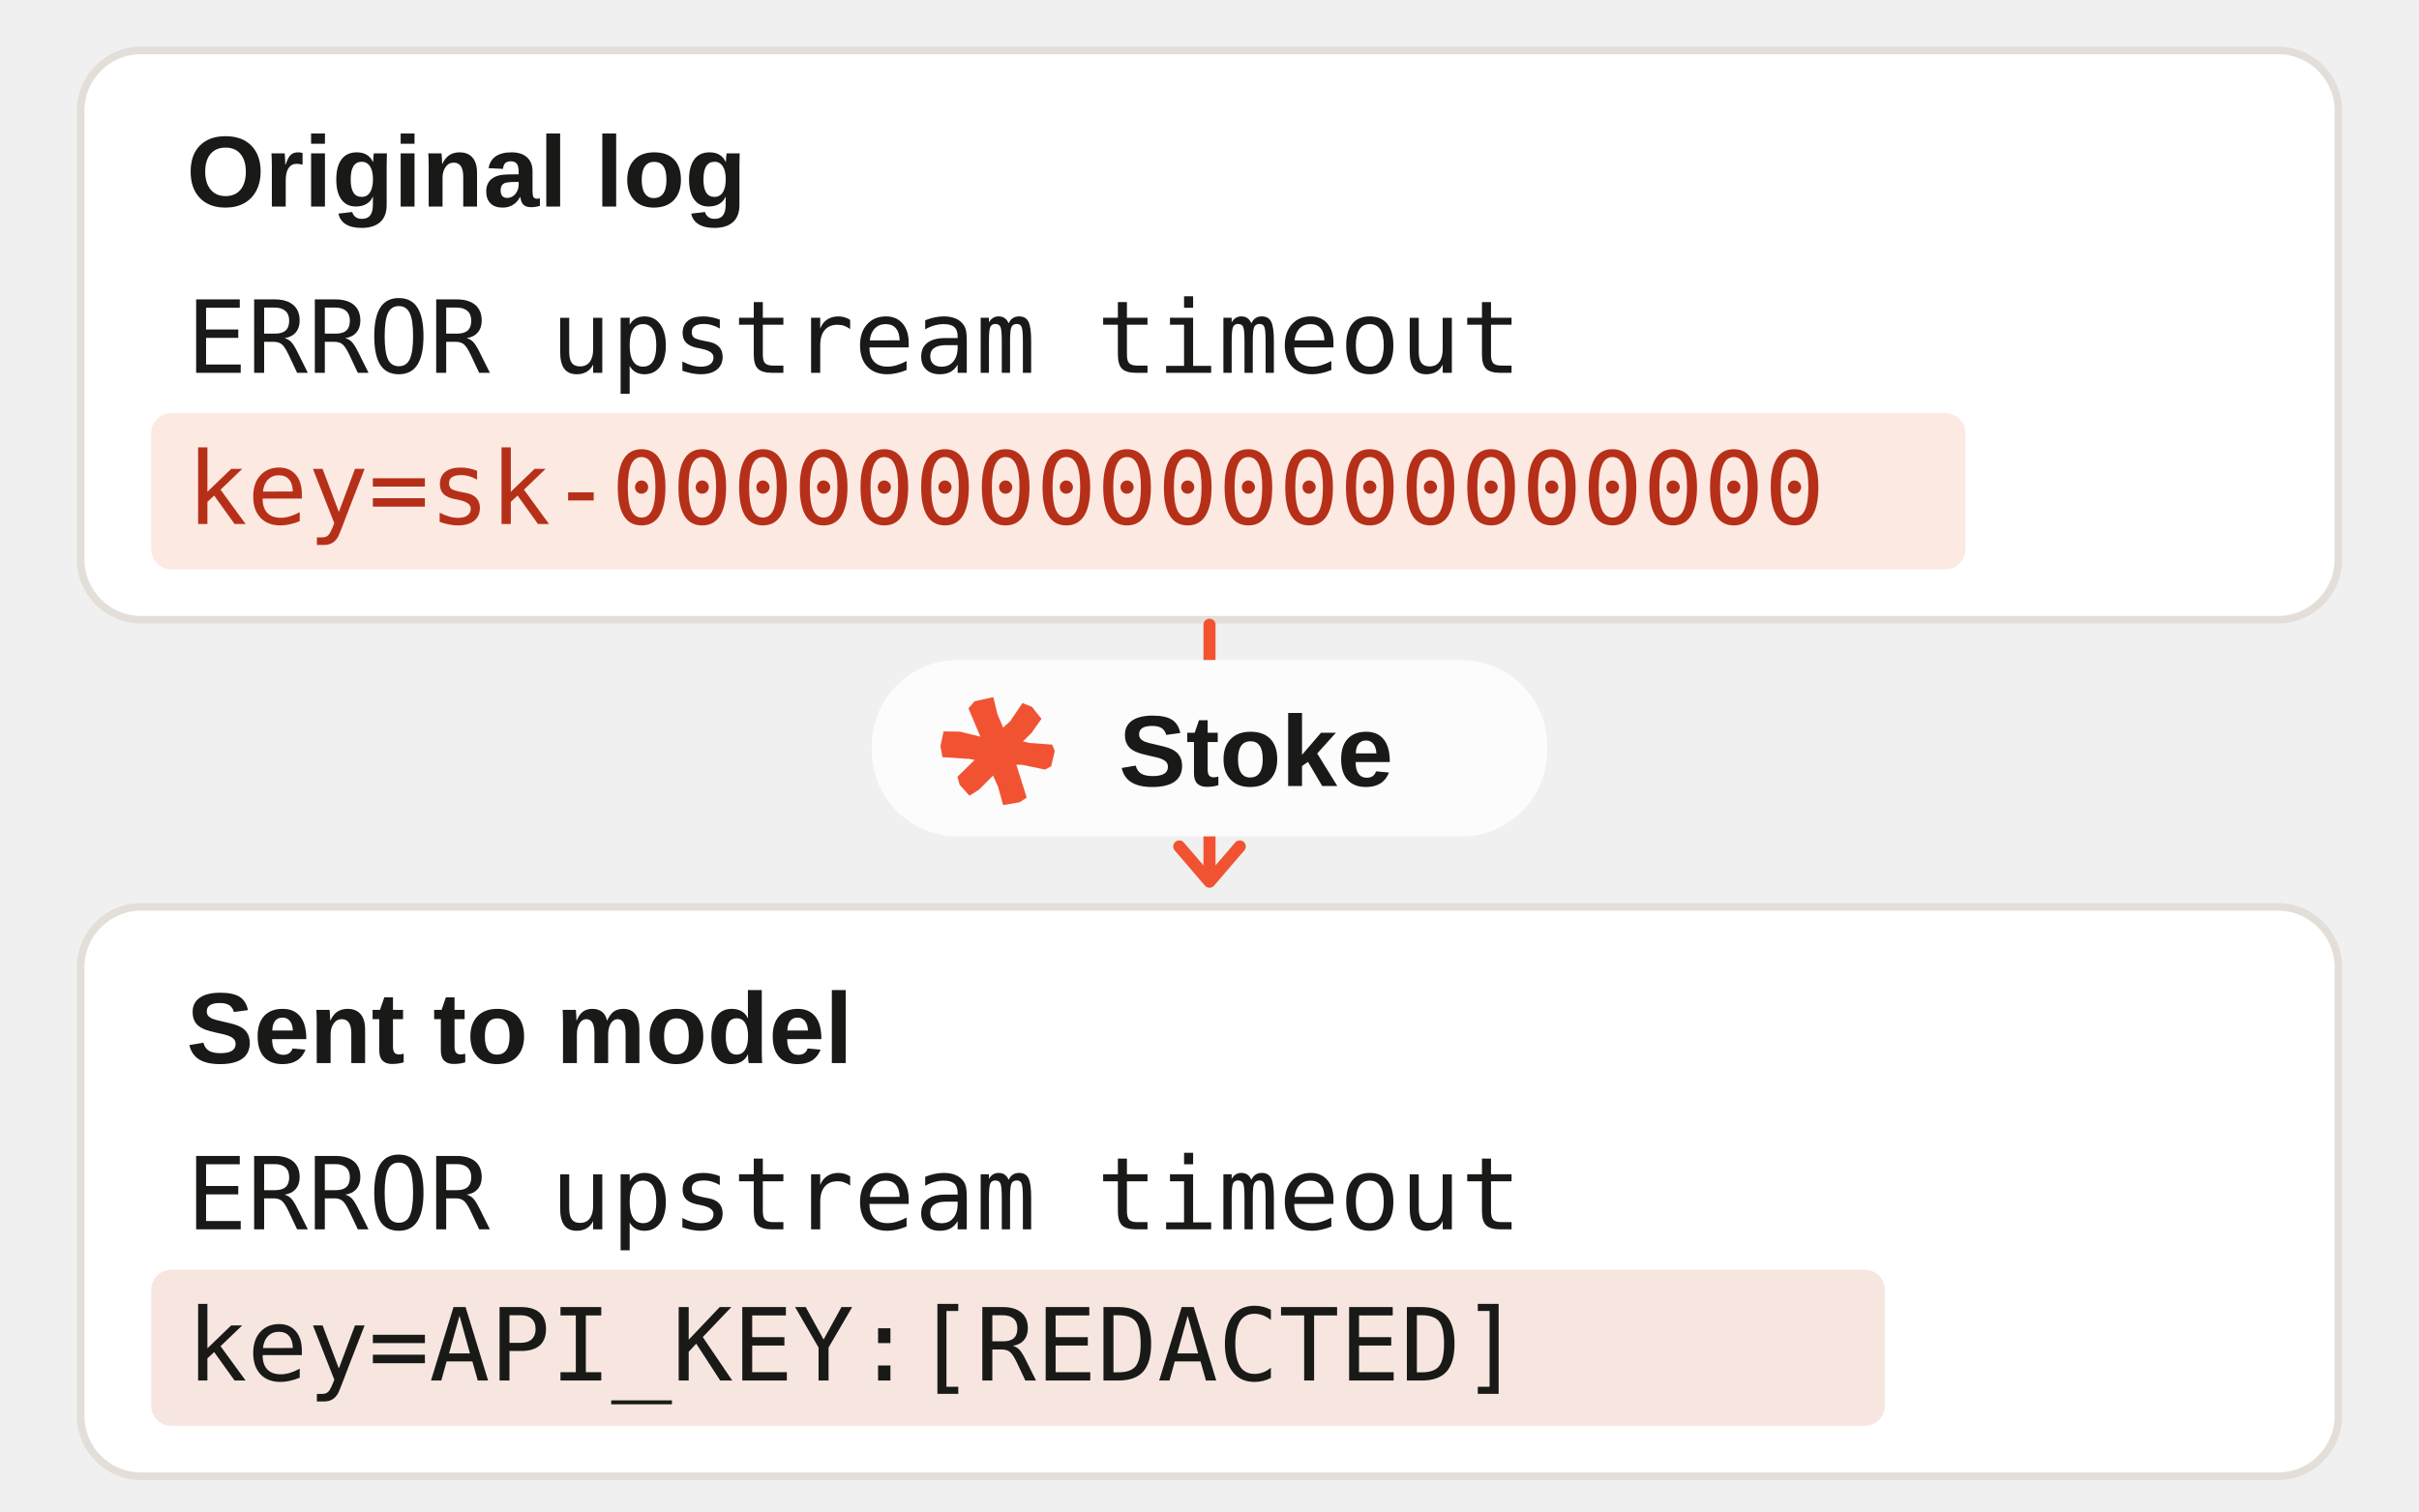
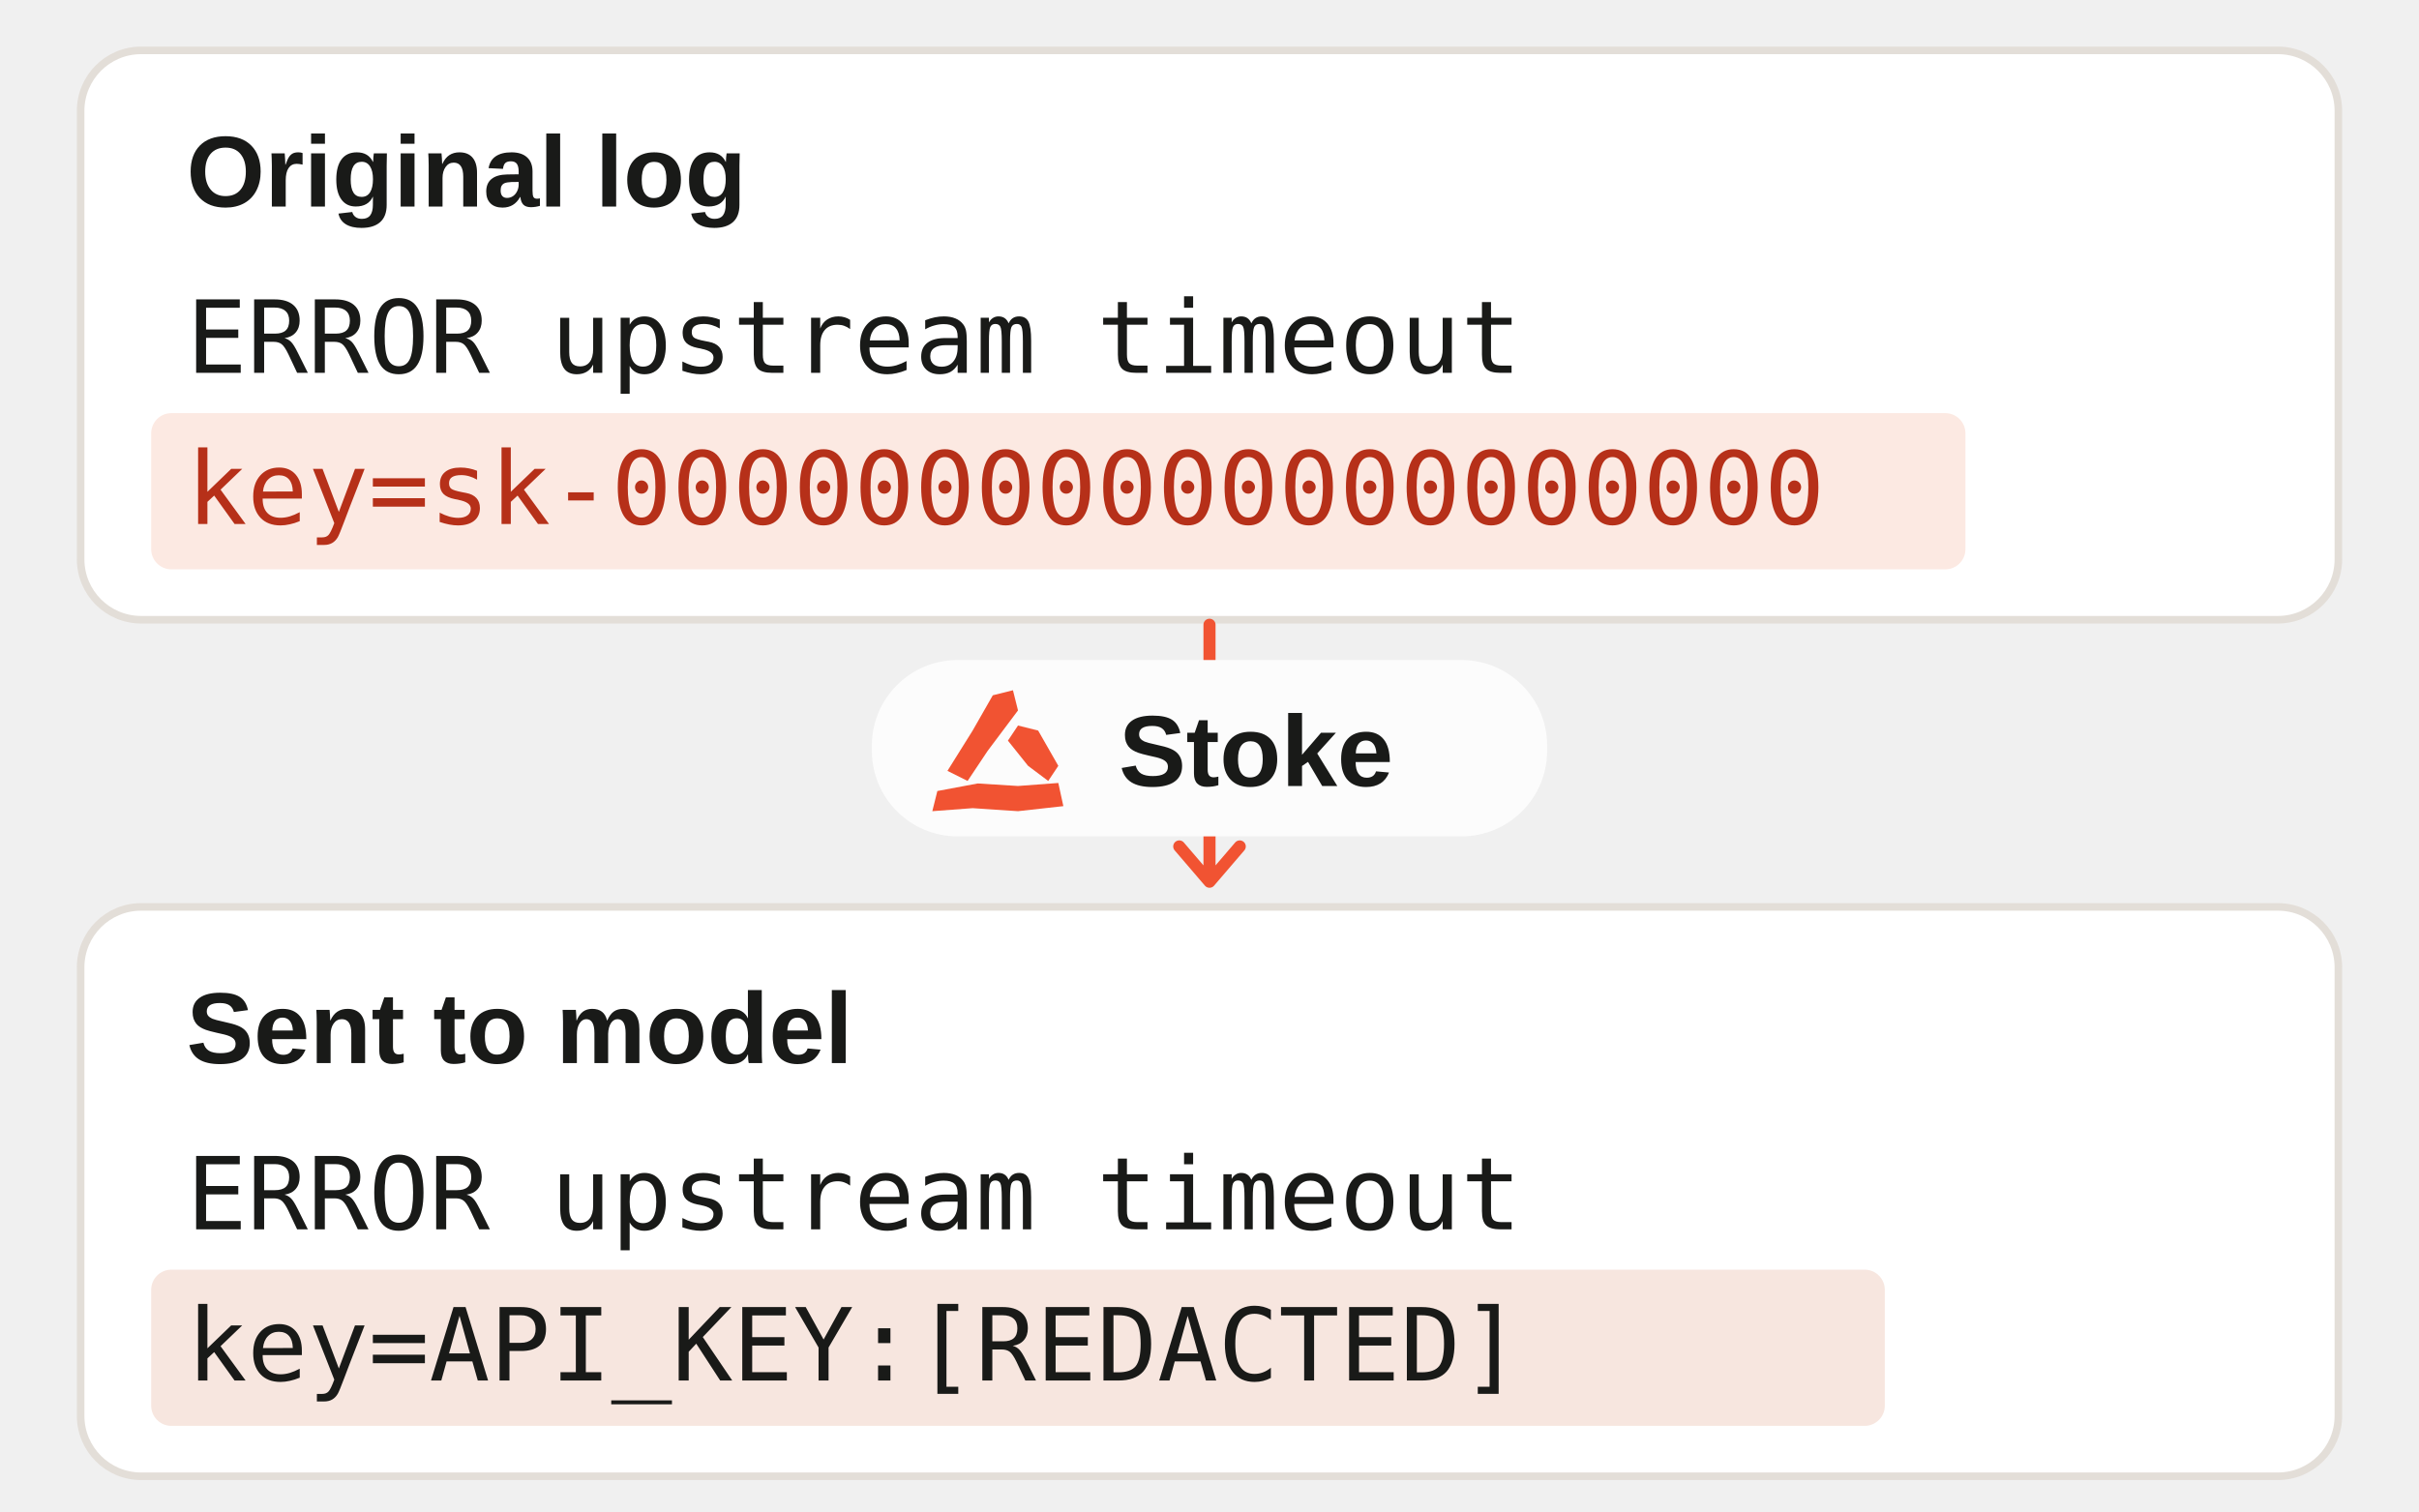
<svg xmlns="http://www.w3.org/2000/svg" width="1152" height="720" viewBox="0 0 480 300" fill="none">
  <g font-family="Sora,Arial,sans-serif" font-size="20" fill="#191A18">
    <rect x="16" y="10" width="448" height="113" rx="12" fill="#FFF" stroke="#E3DED8" stroke-width="1.5" />
    <text x="37" y="41" font-size="20" font-weight="600">Original log</text>
    <text x="37" y="74" font-family="monospace" font-size="20">ERROR upstream timeout</text>
    <rect x="30" y="82" width="360" height="31" rx="4" fill="#FCE9E2" />
    <text x="37" y="104" font-family="monospace" font-size="20" fill="#B63019">key=sk-00000000000000000000</text>
    <path fill="none" d="M240 124v50m-6-6 6 7 6-7" stroke="#F15332" stroke-width="2.4" stroke-linecap="round" stroke-linejoin="round" />
    <rect x="173" y="131" width="134" height="35" rx="17" fill="#FCFCFC" />
    <g transform="translate(182 133) scale(1)" fill="#F15332">
-       <path d="M5.229 12.164 L8.454 12.213 L13.335 13.404 L17.875 13.436 L22.276 14.458 L26.774 14.788 L27.300 16.073 L26.571 19.101 L25.371 19.741 L20.758 18.789 L16.218 18.757 L10.319 17.625 L5.014 17.284 L4.614 15.107 Z" />
-       <path d="M15.108 5.364 L15.930 8.789 L18.024 13.667 L19.717 18.904 L21.727 25.302 L20.360 26.225 L17.054 26.790 L16.036 23.117 L13.664 17.914 L12.539 13.216 L10.171 7.586 L11.366 6.193 Z" />
-       <path d="M24.661 9.669 L22.683 12.463 L18.914 16.201 L16.534 19.442 L12.297 23.700 L10.379 24.933 L8.424 22.770 L7.986 21.164 L11.354 17.872 L14.670 13.591 L18.454 10.136 L20.886 6.539 L22.766 7.290 Z" />
+       <path d="M4 24 L12 22.5 L20 23 L28 22.4 L29 27 L20 28 L11 27.4 L3 28 Z" />
+       <path d="M6 20 L11 12 L15 5 L19 4 L20 8 L14 16 L10 22 Z" />
+       <path d="M20 11 L24 12 L28 19 L26 22 L22 19 L18 14 Z" />
    </g>
    <text x="222" y="156" font-size="20" font-weight="600">Stoke</text>
    <rect x="16" y="180" width="448" height="113" rx="12" fill="#FFF" stroke="#E3DED8" stroke-width="1.5" />
    <text x="37" y="211" font-size="20" font-weight="600">Sent to model</text>
    <text x="37" y="244" font-family="monospace" font-size="20">ERROR upstream timeout</text>
    <rect x="30" y="252" width="344" height="31" rx="4" fill="#F7E6DF" />
    <text x="37" y="274" font-family="monospace" font-size="20">key=API_KEY:[REDACTED]</text>
  </g>
</svg>
